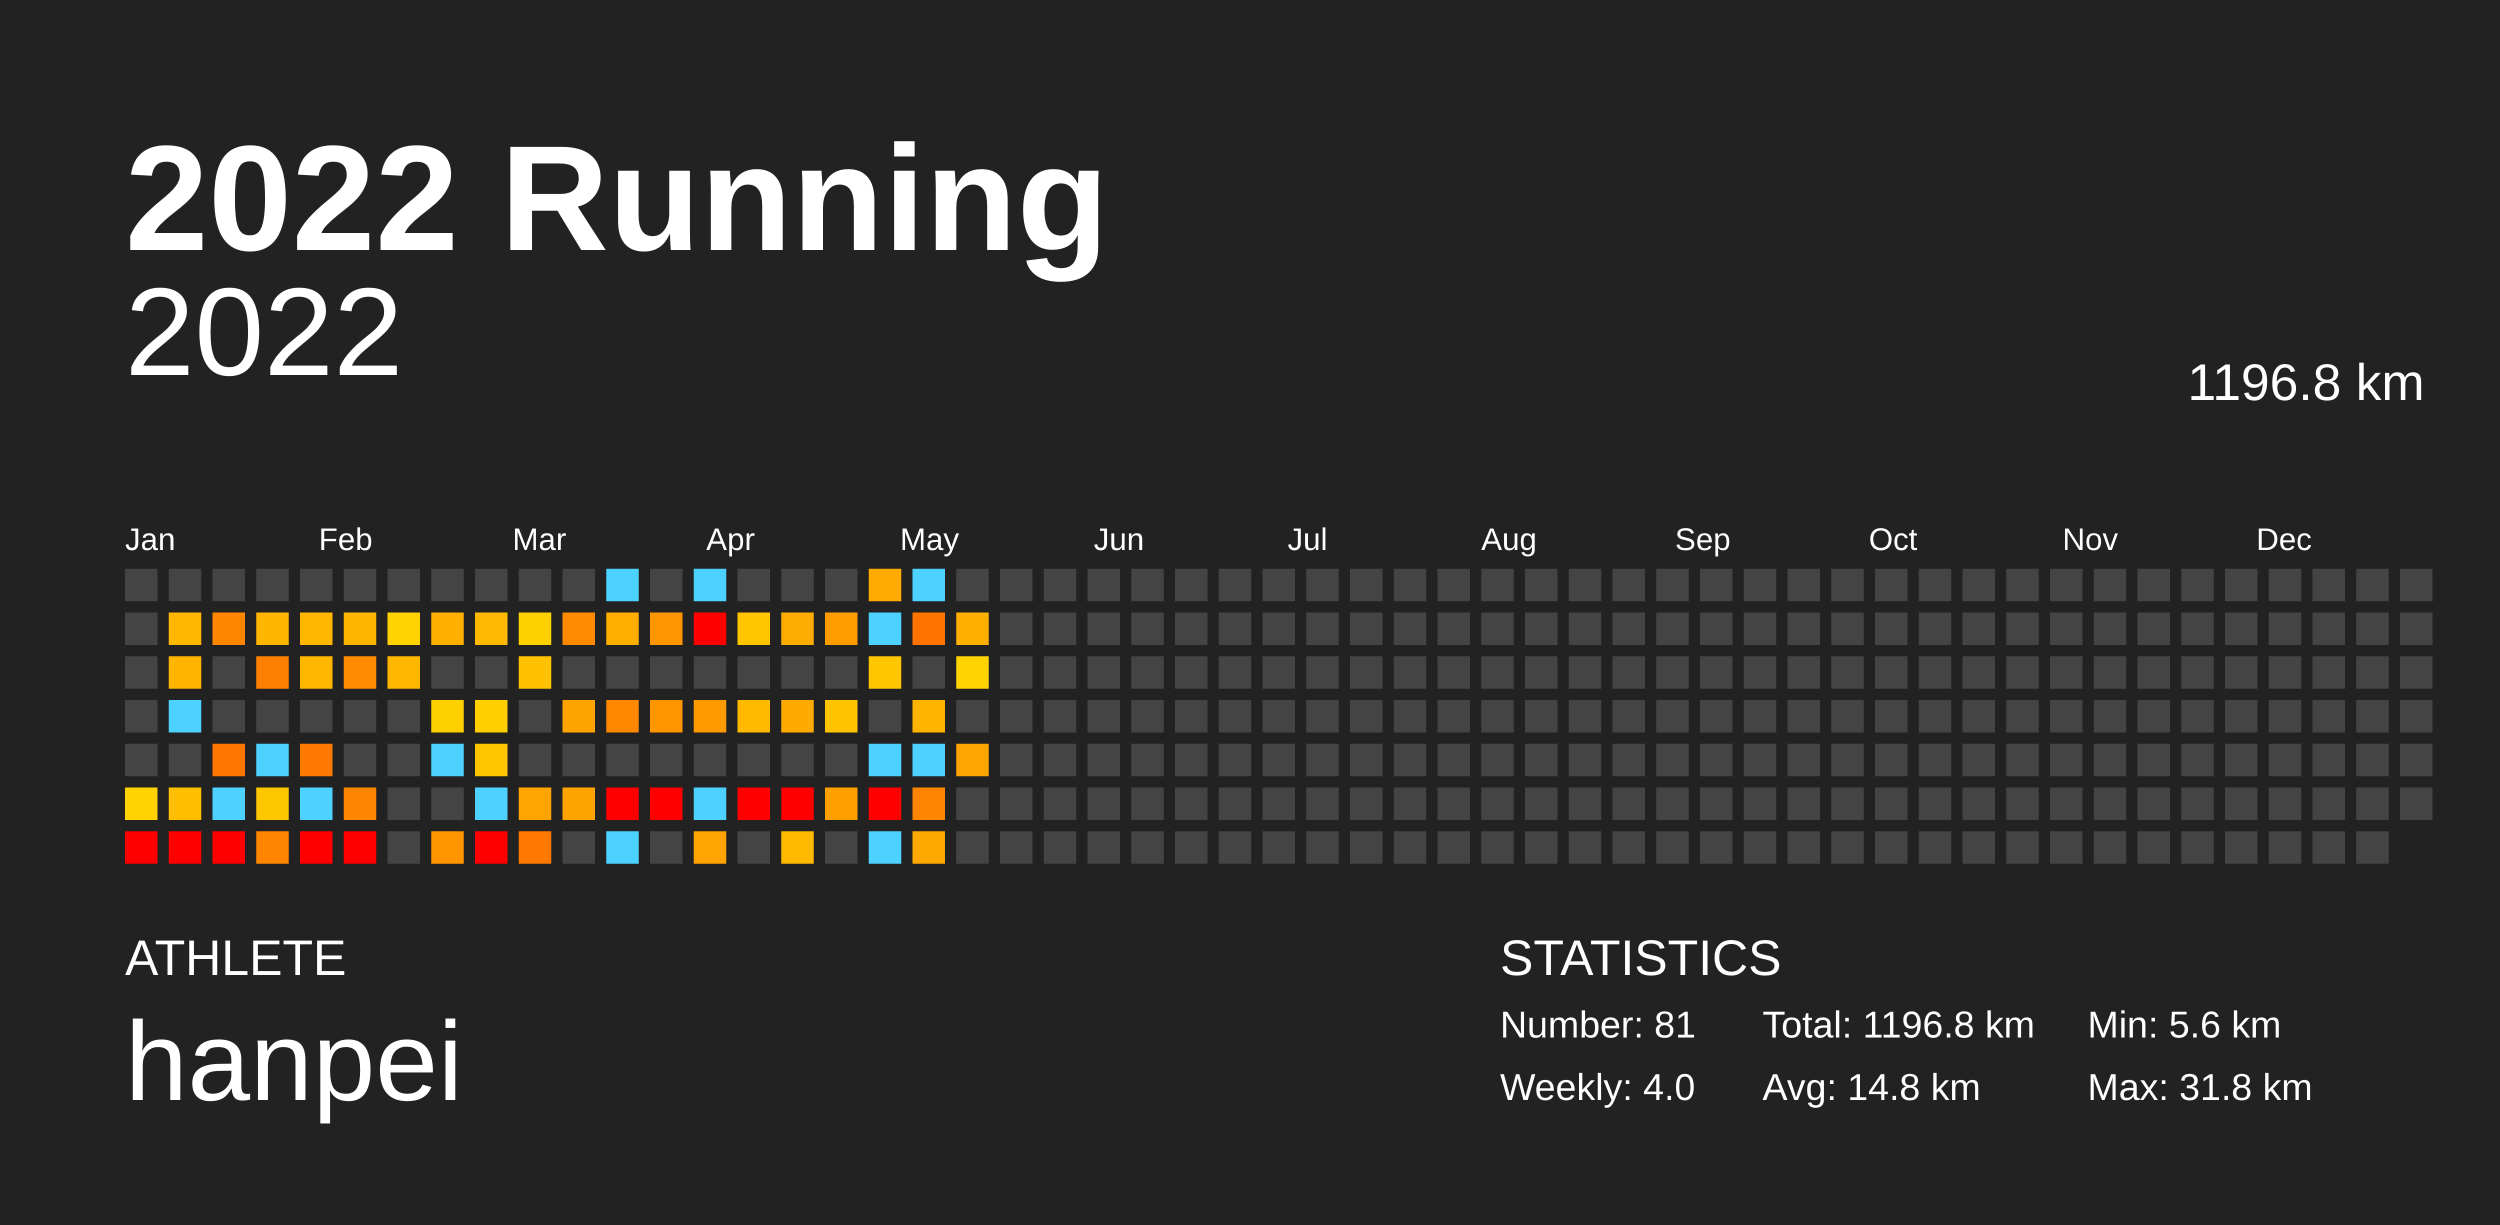
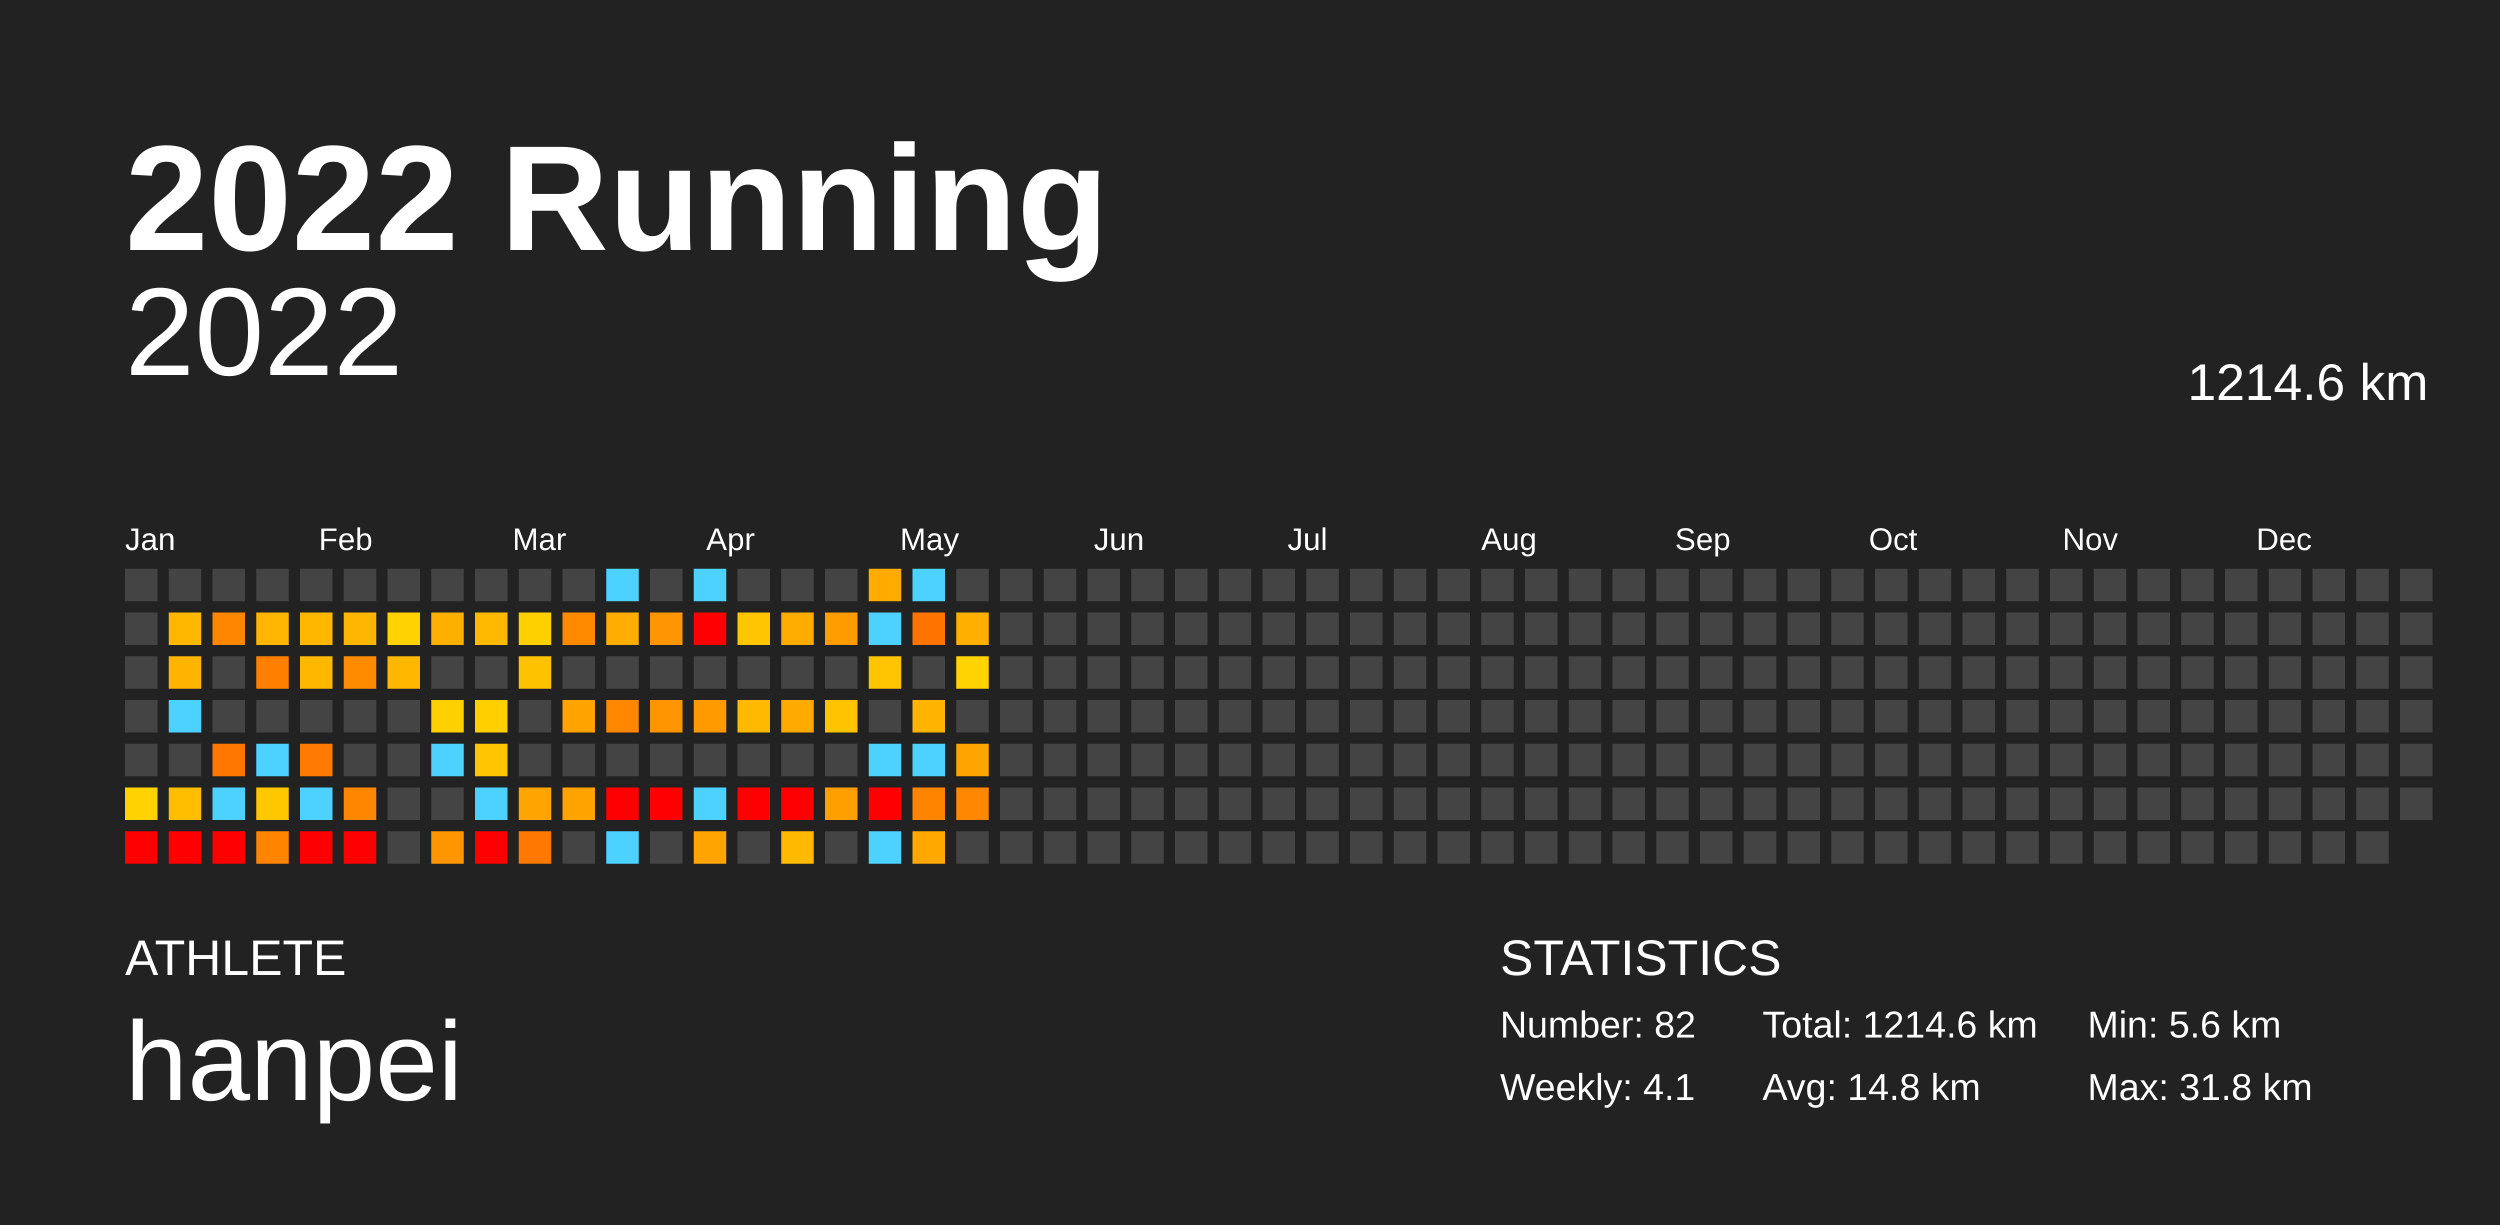
<svg xmlns="http://www.w3.org/2000/svg" baseProfile="full" height="98mm" version="1.1" viewBox="0,0,200,98" width="200mm">
  <defs />
  <rect fill="#222222" height="98" width="200" x="0" y="0" />
  <text fill="#FFFFFF" style="font-size:12px; font-family:Arial; font-weight:bold;" x="10" y="20">2022 Running</text>
  <text fill="#FFFFFF" style="font-size:4px; font-family:Arial" x="10" y="78">ATHLETE</text>
  <text fill="#FFFFFF" style="font-size:9px; font-family:Arial" x="10" y="88">hanpei</text>
  <text fill="#FFFFFF" style="font-size:4px; font-family:Arial" x="120" y="78">STATISTICS</text>
-   <text fill="#FFFFFF" style="font-size:3px; font-family:Arial" x="120" y="83">Number: 81</text>
-   <text fill="#FFFFFF" style="font-size:3px; font-family:Arial" x="120" y="88">Weekly: 4.0</text>
-   <text fill="#FFFFFF" style="font-size:3px; font-family:Arial" x="141" y="83">Total: 1196.8 km</text>
+   <text fill="#FFFFFF" style="font-size:3px; font-family:Arial" x="120" y="83">Number: 82</text>
+   <text fill="#FFFFFF" style="font-size:3px; font-family:Arial" x="120" y="88">Weekly: 4.1</text>
+   <text fill="#FFFFFF" style="font-size:3px; font-family:Arial" x="141" y="83">Total: 1214.6 km</text>
  <text fill="#FFFFFF" style="font-size:3px; font-family:Arial" x="141" y="88">Avg: 14.8 km</text>
  <text fill="#FFFFFF" style="font-size:3px; font-family:Arial" x="167" y="83">Min: 5.6 km</text>
  <text fill="#FFFFFF" style="font-size:3px; font-family:Arial" x="167" y="88">Max: 31.8 km</text>
  <text alignment-baseline="hanging" fill="#FFFFFF" style="font-size:10.0px; font-family:Arial;" x="10" y="30">2022</text>
-   <text alignment-baseline="hanging" fill="#FFFFFF" style="font-size:4.125px; font-family:Arial;" x="175" y="32">1196.8 km</text>
+   <text alignment-baseline="hanging" fill="#FFFFFF" style="font-size:4.125px; font-family:Arial;" x="175" y="32">1214.6 km</text>
  <text fill="#FFFFFF" style="font-size:2.5px; font-family:Arial" x="10.0" y="44">Jan</text>
  <text fill="#FFFFFF" style="font-size:2.5px; font-family:Arial" x="25.5" y="44">Feb</text>
  <text fill="#FFFFFF" style="font-size:2.5px; font-family:Arial" x="41.0" y="44">Mar</text>
  <text fill="#FFFFFF" style="font-size:2.5px; font-family:Arial" x="56.5" y="44">Apr</text>
  <text fill="#FFFFFF" style="font-size:2.5px; font-family:Arial" x="72.0" y="44">May</text>
  <text fill="#FFFFFF" style="font-size:2.5px; font-family:Arial" x="87.5" y="44">Jun</text>
  <text fill="#FFFFFF" style="font-size:2.5px; font-family:Arial" x="103.0" y="44">Jul</text>
  <text fill="#FFFFFF" style="font-size:2.5px; font-family:Arial" x="118.5" y="44">Aug</text>
  <text fill="#FFFFFF" style="font-size:2.5px; font-family:Arial" x="134.0" y="44">Sep</text>
  <text fill="#FFFFFF" style="font-size:2.5px; font-family:Arial" x="149.5" y="44">Oct</text>
  <text fill="#FFFFFF" style="font-size:2.5px; font-family:Arial" x="165.0" y="44">Nov</text>
  <text fill="#FFFFFF" style="font-size:2.5px; font-family:Arial" x="180.5" y="44">Dec</text>
  <rect fill="#444444" height="2.6" width="2.6" x="10.0" y="45.5" />
  <rect fill="#444444" height="2.6" width="2.6" x="10.0" y="49.0" />
  <rect fill="#444444" height="2.6" width="2.6" x="10.0" y="52.5" />
  <rect fill="#444444" height="2.6" width="2.6" x="10.0" y="56.0" />
  <rect fill="#444444" height="2.6" width="2.6" x="10.0" y="59.5" />
  <rect fill="#ffd200" height="2.6" width="2.6" x="10.0" y="63.0" />
  <rect fill="red" height="2.6" width="2.6" x="10.0" y="66.5" />
  <rect fill="#444444" height="2.6" width="2.6" x="13.5" y="45.5" />
  <rect fill="#ffb700" height="2.6" width="2.6" x="13.5" y="49.0" />
  <rect fill="#ffb500" height="2.6" width="2.6" x="13.5" y="52.5" />
  <rect fill="#4dd2ff" height="2.6" width="2.6" x="13.5" y="56.0" />
  <rect fill="#444444" height="2.6" width="2.6" x="13.5" y="59.5" />
  <rect fill="#ffbe00" height="2.6" width="2.6" x="13.5" y="63.0" />
  <rect fill="red" height="2.6" width="2.6" x="13.5" y="66.5" />
  <rect fill="#444444" height="2.6" width="2.6" x="17.0" y="45.5" />
  <rect fill="#ff8700" height="2.6" width="2.6" x="17.0" y="49.0" />
  <rect fill="#444444" height="2.6" width="2.6" x="17.0" y="52.5" />
  <rect fill="#444444" height="2.6" width="2.6" x="17.0" y="56.0" />
  <rect fill="#ff7600" height="2.6" width="2.6" x="17.0" y="59.5" />
  <rect fill="#4dd2ff" height="2.6" width="2.6" x="17.0" y="63.0" />
  <rect fill="red" height="2.6" width="2.6" x="17.0" y="66.5" />
  <rect fill="#444444" height="2.6" width="2.6" x="20.5" y="45.5" />
  <rect fill="#ffb600" height="2.6" width="2.6" x="20.5" y="49.0" />
  <rect fill="#ff7f00" height="2.6" width="2.6" x="20.5" y="52.5" />
  <rect fill="#444444" height="2.6" width="2.6" x="20.5" y="56.0" />
  <rect fill="#4dd2ff" height="2.6" width="2.6" x="20.5" y="59.5" />
  <rect fill="#ffc700" height="2.6" width="2.6" x="20.5" y="63.0" />
  <rect fill="#ff8400" height="2.6" width="2.6" x="20.5" y="66.5" />
  <rect fill="#444444" height="2.6" width="2.6" x="24.0" y="45.5" />
  <rect fill="#ffb700" height="2.6" width="2.6" x="24.0" y="49.0" />
  <rect fill="#ffb700" height="2.6" width="2.6" x="24.0" y="52.5" />
  <rect fill="#444444" height="2.6" width="2.6" x="24.0" y="56.0" />
  <rect fill="#ff7a00" height="2.6" width="2.6" x="24.0" y="59.5" />
  <rect fill="#4dd2ff" height="2.6" width="2.6" x="24.0" y="63.0" />
  <rect fill="red" height="2.6" width="2.6" x="24.0" y="66.5" />
  <rect fill="#444444" height="2.6" width="2.6" x="27.5" y="45.5" />
  <rect fill="#ffb600" height="2.6" width="2.6" x="27.5" y="49.0" />
  <rect fill="#ff8c00" height="2.6" width="2.6" x="27.5" y="52.5" />
  <rect fill="#444444" height="2.6" width="2.6" x="27.5" y="56.0" />
  <rect fill="#444444" height="2.6" width="2.6" x="27.5" y="59.5" />
  <rect fill="#ff8600" height="2.6" width="2.6" x="27.5" y="63.0" />
  <rect fill="red" height="2.6" width="2.6" x="27.5" y="66.5" />
  <rect fill="#444444" height="2.6" width="2.6" x="31.0" y="45.5" />
  <rect fill="#ffd200" height="2.6" width="2.6" x="31.0" y="49.0" />
  <rect fill="#ffb700" height="2.6" width="2.6" x="31.0" y="52.5" />
  <rect fill="#444444" height="2.6" width="2.6" x="31.0" y="56.0" />
  <rect fill="#444444" height="2.6" width="2.6" x="31.0" y="59.5" />
  <rect fill="#444444" height="2.6" width="2.6" x="31.0" y="63.0" />
  <rect fill="#444444" height="2.6" width="2.6" x="31.0" y="66.5" />
  <rect fill="#444444" height="2.6" width="2.6" x="34.5" y="45.5" />
  <rect fill="#ffaf00" height="2.6" width="2.6" x="34.5" y="49.0" />
  <rect fill="#444444" height="2.6" width="2.6" x="34.5" y="52.5" />
  <rect fill="#ffd000" height="2.6" width="2.6" x="34.5" y="56.0" />
  <rect fill="#4dd2ff" height="2.6" width="2.6" x="34.5" y="59.5" />
  <rect fill="#444444" height="2.6" width="2.6" x="34.5" y="63.0" />
  <rect fill="#ff9600" height="2.6" width="2.6" x="34.5" y="66.5" />
  <rect fill="#444444" height="2.6" width="2.6" x="38.0" y="45.5" />
  <rect fill="#ffb900" height="2.6" width="2.6" x="38.0" y="49.0" />
  <rect fill="#444444" height="2.6" width="2.6" x="38.0" y="52.5" />
  <rect fill="#ffcf00" height="2.6" width="2.6" x="38.0" y="56.0" />
  <rect fill="#ffc600" height="2.6" width="2.6" x="38.0" y="59.5" />
  <rect fill="#4dd2ff" height="2.6" width="2.6" x="38.0" y="63.0" />
  <rect fill="red" height="2.6" width="2.6" x="38.0" y="66.5" />
  <rect fill="#444444" height="2.6" width="2.6" x="41.5" y="45.5" />
  <rect fill="#ffd000" height="2.6" width="2.6" x="41.5" y="49.0" />
  <rect fill="#ffc200" height="2.6" width="2.6" x="41.5" y="52.5" />
  <rect fill="#444444" height="2.6" width="2.6" x="41.5" y="56.0" />
  <rect fill="#444444" height="2.6" width="2.6" x="41.5" y="59.5" />
  <rect fill="#ffa400" height="2.6" width="2.6" x="41.5" y="63.0" />
  <rect fill="#ff7900" height="2.6" width="2.6" x="41.5" y="66.5" />
  <rect fill="#444444" height="2.6" width="2.6" x="45.0" y="45.5" />
  <rect fill="#ff8a00" height="2.6" width="2.6" x="45.0" y="49.0" />
  <rect fill="#444444" height="2.6" width="2.6" x="45.0" y="52.5" />
  <rect fill="#ffa300" height="2.6" width="2.6" x="45.0" y="56.0" />
  <rect fill="#444444" height="2.6" width="2.6" x="45.0" y="59.5" />
  <rect fill="#ffa300" height="2.6" width="2.6" x="45.0" y="63.0" />
  <rect fill="#444444" height="2.6" width="2.6" x="45.0" y="66.5" />
  <rect fill="#4dd2ff" height="2.6" width="2.6" x="48.5" y="45.5" />
  <rect fill="#ffae00" height="2.6" width="2.6" x="48.5" y="49.0" />
  <rect fill="#444444" height="2.6" width="2.6" x="48.5" y="52.5" />
  <rect fill="#ff8800" height="2.6" width="2.6" x="48.5" y="56.0" />
  <rect fill="#444444" height="2.6" width="2.6" x="48.5" y="59.5" />
  <rect fill="red" height="2.6" width="2.6" x="48.5" y="63.0" />
  <rect fill="#4dd2ff" height="2.6" width="2.6" x="48.5" y="66.5" />
  <rect fill="#444444" height="2.6" width="2.6" x="52.0" y="45.5" />
  <rect fill="#ff9500" height="2.6" width="2.6" x="52.0" y="49.0" />
  <rect fill="#444444" height="2.6" width="2.6" x="52.0" y="52.5" />
  <rect fill="#ff9600" height="2.6" width="2.6" x="52.0" y="56.0" />
  <rect fill="#444444" height="2.6" width="2.6" x="52.0" y="59.5" />
  <rect fill="red" height="2.6" width="2.6" x="52.0" y="63.0" />
  <rect fill="#444444" height="2.6" width="2.6" x="52.0" y="66.5" />
  <rect fill="#4dd2ff" height="2.6" width="2.6" x="55.5" y="45.5" />
  <rect fill="red" height="2.6" width="2.6" x="55.5" y="49.0" />
  <rect fill="#444444" height="2.6" width="2.6" x="55.5" y="52.5" />
  <rect fill="#ff9a00" height="2.6" width="2.6" x="55.5" y="56.0" />
  <rect fill="#444444" height="2.6" width="2.6" x="55.5" y="59.5" />
  <rect fill="#4dd2ff" height="2.6" width="2.6" x="55.5" y="63.0" />
  <rect fill="#ffa400" height="2.6" width="2.6" x="55.5" y="66.5" />
  <rect fill="#444444" height="2.6" width="2.6" x="59.0" y="45.5" />
  <rect fill="#ffc600" height="2.6" width="2.6" x="59.0" y="49.0" />
  <rect fill="#444444" height="2.6" width="2.6" x="59.0" y="52.5" />
  <rect fill="#ffba00" height="2.6" width="2.6" x="59.0" y="56.0" />
  <rect fill="#444444" height="2.6" width="2.6" x="59.0" y="59.5" />
  <rect fill="red" height="2.6" width="2.6" x="59.0" y="63.0" />
  <rect fill="#444444" height="2.6" width="2.6" x="59.0" y="66.5" />
  <rect fill="#444444" height="2.6" width="2.6" x="62.5" y="45.5" />
  <rect fill="#ffac00" height="2.6" width="2.6" x="62.5" y="49.0" />
  <rect fill="#444444" height="2.6" width="2.6" x="62.5" y="52.5" />
  <rect fill="#ffaa00" height="2.6" width="2.6" x="62.5" y="56.0" />
  <rect fill="#444444" height="2.6" width="2.6" x="62.5" y="59.5" />
  <rect fill="red" height="2.6" width="2.6" x="62.5" y="63.0" />
  <rect fill="#ffba00" height="2.6" width="2.6" x="62.5" y="66.5" />
  <rect fill="#444444" height="2.6" width="2.6" x="66.0" y="45.5" />
  <rect fill="#ff9c00" height="2.6" width="2.6" x="66.0" y="49.0" />
  <rect fill="#444444" height="2.6" width="2.6" x="66.0" y="52.5" />
  <rect fill="#ffc300" height="2.6" width="2.6" x="66.0" y="56.0" />
  <rect fill="#444444" height="2.6" width="2.6" x="66.0" y="59.5" />
  <rect fill="#ffa000" height="2.6" width="2.6" x="66.0" y="63.0" />
  <rect fill="#444444" height="2.6" width="2.6" x="66.0" y="66.5" />
  <rect fill="#ffab00" height="2.6" width="2.6" x="69.5" y="45.5" />
  <rect fill="#4dd2ff" height="2.6" width="2.6" x="69.5" y="49.0" />
  <rect fill="#ffc500" height="2.6" width="2.6" x="69.5" y="52.5" />
  <rect fill="#444444" height="2.6" width="2.6" x="69.5" y="56.0" />
  <rect fill="#4dd2ff" height="2.6" width="2.6" x="69.5" y="59.5" />
  <rect fill="red" height="2.6" width="2.6" x="69.5" y="63.0" />
  <rect fill="#4dd2ff" height="2.6" width="2.6" x="69.5" y="66.5" />
  <rect fill="#4dd2ff" height="2.6" width="2.6" x="73.0" y="45.5" />
  <rect fill="#ff7400" height="2.6" width="2.6" x="73.0" y="49.0" />
  <rect fill="#444444" height="2.6" width="2.6" x="73.0" y="52.5" />
  <rect fill="#ffb500" height="2.6" width="2.6" x="73.0" y="56.0" />
  <rect fill="#4dd2ff" height="2.6" width="2.6" x="73.0" y="59.5" />
  <rect fill="#ff8400" height="2.6" width="2.6" x="73.0" y="63.0" />
  <rect fill="#ffa900" height="2.6" width="2.6" x="73.0" y="66.5" />
  <rect fill="#444444" height="2.6" width="2.6" x="76.5" y="45.5" />
  <rect fill="#ffaf00" height="2.6" width="2.6" x="76.5" y="49.0" />
  <rect fill="#ffd300" height="2.6" width="2.6" x="76.5" y="52.5" />
  <rect fill="#444444" height="2.6" width="2.6" x="76.5" y="56.0" />
  <rect fill="#ffa500" height="2.6" width="2.6" x="76.5" y="59.5" />
-   <rect fill="#444444" height="2.6" width="2.6" x="76.5" y="63.0" />
+   <rect fill="#ff8800" height="2.6" width="2.6" x="76.5" y="63.0" />
  <rect fill="#444444" height="2.6" width="2.6" x="76.5" y="66.5" />
  <rect fill="#444444" height="2.6" width="2.6" x="80.0" y="45.5" />
  <rect fill="#444444" height="2.6" width="2.6" x="80.0" y="49.0" />
  <rect fill="#444444" height="2.6" width="2.6" x="80.0" y="52.5" />
  <rect fill="#444444" height="2.6" width="2.6" x="80.0" y="56.0" />
  <rect fill="#444444" height="2.6" width="2.6" x="80.0" y="59.5" />
  <rect fill="#444444" height="2.6" width="2.6" x="80.0" y="63.0" />
  <rect fill="#444444" height="2.6" width="2.6" x="80.0" y="66.5" />
  <rect fill="#444444" height="2.6" width="2.6" x="83.5" y="45.5" />
  <rect fill="#444444" height="2.6" width="2.6" x="83.5" y="49.0" />
  <rect fill="#444444" height="2.6" width="2.6" x="83.5" y="52.5" />
  <rect fill="#444444" height="2.6" width="2.6" x="83.5" y="56.0" />
  <rect fill="#444444" height="2.6" width="2.6" x="83.5" y="59.5" />
  <rect fill="#444444" height="2.6" width="2.6" x="83.5" y="63.0" />
  <rect fill="#444444" height="2.6" width="2.6" x="83.5" y="66.5" />
  <rect fill="#444444" height="2.6" width="2.6" x="87.0" y="45.5" />
  <rect fill="#444444" height="2.6" width="2.6" x="87.0" y="49.0" />
  <rect fill="#444444" height="2.6" width="2.6" x="87.0" y="52.5" />
  <rect fill="#444444" height="2.6" width="2.6" x="87.0" y="56.0" />
  <rect fill="#444444" height="2.6" width="2.6" x="87.0" y="59.5" />
  <rect fill="#444444" height="2.6" width="2.6" x="87.0" y="63.0" />
  <rect fill="#444444" height="2.6" width="2.6" x="87.0" y="66.5" />
  <rect fill="#444444" height="2.6" width="2.6" x="90.5" y="45.5" />
  <rect fill="#444444" height="2.6" width="2.6" x="90.5" y="49.0" />
  <rect fill="#444444" height="2.6" width="2.6" x="90.5" y="52.5" />
  <rect fill="#444444" height="2.6" width="2.6" x="90.5" y="56.0" />
  <rect fill="#444444" height="2.6" width="2.6" x="90.5" y="59.5" />
  <rect fill="#444444" height="2.6" width="2.6" x="90.5" y="63.0" />
  <rect fill="#444444" height="2.6" width="2.6" x="90.5" y="66.5" />
  <rect fill="#444444" height="2.6" width="2.6" x="94.0" y="45.5" />
  <rect fill="#444444" height="2.6" width="2.6" x="94.0" y="49.0" />
  <rect fill="#444444" height="2.6" width="2.6" x="94.0" y="52.5" />
  <rect fill="#444444" height="2.6" width="2.6" x="94.0" y="56.0" />
  <rect fill="#444444" height="2.6" width="2.6" x="94.0" y="59.5" />
  <rect fill="#444444" height="2.6" width="2.6" x="94.0" y="63.0" />
  <rect fill="#444444" height="2.6" width="2.6" x="94.0" y="66.5" />
  <rect fill="#444444" height="2.6" width="2.6" x="97.5" y="45.5" />
  <rect fill="#444444" height="2.6" width="2.6" x="97.5" y="49.0" />
  <rect fill="#444444" height="2.6" width="2.6" x="97.5" y="52.5" />
  <rect fill="#444444" height="2.6" width="2.6" x="97.5" y="56.0" />
  <rect fill="#444444" height="2.6" width="2.6" x="97.5" y="59.5" />
  <rect fill="#444444" height="2.6" width="2.6" x="97.5" y="63.0" />
  <rect fill="#444444" height="2.6" width="2.6" x="97.5" y="66.5" />
  <rect fill="#444444" height="2.6" width="2.6" x="101.0" y="45.5" />
  <rect fill="#444444" height="2.6" width="2.6" x="101.0" y="49.0" />
  <rect fill="#444444" height="2.6" width="2.6" x="101.0" y="52.5" />
  <rect fill="#444444" height="2.6" width="2.6" x="101.0" y="56.0" />
  <rect fill="#444444" height="2.6" width="2.6" x="101.0" y="59.5" />
  <rect fill="#444444" height="2.6" width="2.6" x="101.0" y="63.0" />
  <rect fill="#444444" height="2.6" width="2.6" x="101.0" y="66.5" />
  <rect fill="#444444" height="2.6" width="2.6" x="104.5" y="45.5" />
  <rect fill="#444444" height="2.6" width="2.6" x="104.5" y="49.0" />
  <rect fill="#444444" height="2.6" width="2.6" x="104.5" y="52.5" />
  <rect fill="#444444" height="2.6" width="2.6" x="104.5" y="56.0" />
  <rect fill="#444444" height="2.6" width="2.6" x="104.5" y="59.5" />
  <rect fill="#444444" height="2.6" width="2.6" x="104.5" y="63.0" />
  <rect fill="#444444" height="2.6" width="2.6" x="104.5" y="66.5" />
  <rect fill="#444444" height="2.6" width="2.6" x="108.0" y="45.5" />
  <rect fill="#444444" height="2.6" width="2.6" x="108.0" y="49.0" />
  <rect fill="#444444" height="2.6" width="2.6" x="108.0" y="52.5" />
  <rect fill="#444444" height="2.6" width="2.6" x="108.0" y="56.0" />
  <rect fill="#444444" height="2.6" width="2.6" x="108.0" y="59.5" />
  <rect fill="#444444" height="2.6" width="2.6" x="108.0" y="63.0" />
  <rect fill="#444444" height="2.6" width="2.6" x="108.0" y="66.5" />
  <rect fill="#444444" height="2.6" width="2.6" x="111.5" y="45.5" />
  <rect fill="#444444" height="2.6" width="2.6" x="111.5" y="49.0" />
  <rect fill="#444444" height="2.6" width="2.6" x="111.5" y="52.5" />
  <rect fill="#444444" height="2.6" width="2.6" x="111.5" y="56.0" />
  <rect fill="#444444" height="2.6" width="2.6" x="111.5" y="59.5" />
  <rect fill="#444444" height="2.6" width="2.6" x="111.5" y="63.0" />
  <rect fill="#444444" height="2.6" width="2.6" x="111.5" y="66.5" />
  <rect fill="#444444" height="2.6" width="2.6" x="115.0" y="45.5" />
  <rect fill="#444444" height="2.6" width="2.6" x="115.0" y="49.0" />
  <rect fill="#444444" height="2.6" width="2.6" x="115.0" y="52.5" />
  <rect fill="#444444" height="2.6" width="2.6" x="115.0" y="56.0" />
  <rect fill="#444444" height="2.6" width="2.6" x="115.0" y="59.5" />
  <rect fill="#444444" height="2.6" width="2.6" x="115.0" y="63.0" />
  <rect fill="#444444" height="2.6" width="2.6" x="115.0" y="66.5" />
  <rect fill="#444444" height="2.6" width="2.6" x="118.5" y="45.5" />
  <rect fill="#444444" height="2.6" width="2.6" x="118.5" y="49.0" />
  <rect fill="#444444" height="2.6" width="2.6" x="118.5" y="52.5" />
  <rect fill="#444444" height="2.6" width="2.6" x="118.5" y="56.0" />
  <rect fill="#444444" height="2.6" width="2.6" x="118.5" y="59.5" />
  <rect fill="#444444" height="2.6" width="2.6" x="118.5" y="63.0" />
  <rect fill="#444444" height="2.6" width="2.6" x="118.5" y="66.5" />
  <rect fill="#444444" height="2.6" width="2.6" x="122.0" y="45.5" />
  <rect fill="#444444" height="2.6" width="2.6" x="122.0" y="49.0" />
  <rect fill="#444444" height="2.6" width="2.6" x="122.0" y="52.5" />
  <rect fill="#444444" height="2.6" width="2.6" x="122.0" y="56.0" />
  <rect fill="#444444" height="2.6" width="2.6" x="122.0" y="59.5" />
  <rect fill="#444444" height="2.6" width="2.6" x="122.0" y="63.0" />
  <rect fill="#444444" height="2.6" width="2.6" x="122.0" y="66.5" />
  <rect fill="#444444" height="2.6" width="2.6" x="125.5" y="45.5" />
  <rect fill="#444444" height="2.6" width="2.6" x="125.5" y="49.0" />
  <rect fill="#444444" height="2.6" width="2.6" x="125.5" y="52.5" />
  <rect fill="#444444" height="2.6" width="2.6" x="125.5" y="56.0" />
  <rect fill="#444444" height="2.6" width="2.6" x="125.5" y="59.5" />
  <rect fill="#444444" height="2.6" width="2.6" x="125.5" y="63.0" />
  <rect fill="#444444" height="2.6" width="2.6" x="125.5" y="66.5" />
  <rect fill="#444444" height="2.6" width="2.6" x="129.0" y="45.5" />
  <rect fill="#444444" height="2.6" width="2.6" x="129.0" y="49.0" />
  <rect fill="#444444" height="2.6" width="2.6" x="129.0" y="52.5" />
  <rect fill="#444444" height="2.6" width="2.6" x="129.0" y="56.0" />
  <rect fill="#444444" height="2.6" width="2.6" x="129.0" y="59.5" />
  <rect fill="#444444" height="2.6" width="2.6" x="129.0" y="63.0" />
  <rect fill="#444444" height="2.6" width="2.6" x="129.0" y="66.5" />
  <rect fill="#444444" height="2.6" width="2.6" x="132.5" y="45.5" />
  <rect fill="#444444" height="2.6" width="2.6" x="132.5" y="49.0" />
  <rect fill="#444444" height="2.6" width="2.6" x="132.5" y="52.5" />
  <rect fill="#444444" height="2.6" width="2.6" x="132.5" y="56.0" />
  <rect fill="#444444" height="2.6" width="2.6" x="132.5" y="59.5" />
  <rect fill="#444444" height="2.6" width="2.6" x="132.5" y="63.0" />
  <rect fill="#444444" height="2.6" width="2.6" x="132.5" y="66.5" />
  <rect fill="#444444" height="2.6" width="2.6" x="136.0" y="45.5" />
  <rect fill="#444444" height="2.6" width="2.6" x="136.0" y="49.0" />
  <rect fill="#444444" height="2.6" width="2.6" x="136.0" y="52.5" />
  <rect fill="#444444" height="2.6" width="2.6" x="136.0" y="56.0" />
  <rect fill="#444444" height="2.6" width="2.6" x="136.0" y="59.5" />
  <rect fill="#444444" height="2.6" width="2.6" x="136.0" y="63.0" />
  <rect fill="#444444" height="2.6" width="2.6" x="136.0" y="66.5" />
  <rect fill="#444444" height="2.6" width="2.6" x="139.5" y="45.5" />
  <rect fill="#444444" height="2.6" width="2.6" x="139.5" y="49.0" />
  <rect fill="#444444" height="2.6" width="2.6" x="139.5" y="52.5" />
  <rect fill="#444444" height="2.6" width="2.6" x="139.5" y="56.0" />
  <rect fill="#444444" height="2.6" width="2.6" x="139.5" y="59.5" />
  <rect fill="#444444" height="2.6" width="2.6" x="139.5" y="63.0" />
  <rect fill="#444444" height="2.6" width="2.6" x="139.5" y="66.5" />
  <rect fill="#444444" height="2.6" width="2.6" x="143.0" y="45.5" />
  <rect fill="#444444" height="2.6" width="2.6" x="143.0" y="49.0" />
  <rect fill="#444444" height="2.6" width="2.6" x="143.0" y="52.5" />
  <rect fill="#444444" height="2.6" width="2.6" x="143.0" y="56.0" />
  <rect fill="#444444" height="2.6" width="2.6" x="143.0" y="59.5" />
  <rect fill="#444444" height="2.6" width="2.6" x="143.0" y="63.0" />
  <rect fill="#444444" height="2.6" width="2.6" x="143.0" y="66.5" />
  <rect fill="#444444" height="2.6" width="2.6" x="146.5" y="45.5" />
  <rect fill="#444444" height="2.6" width="2.6" x="146.5" y="49.0" />
  <rect fill="#444444" height="2.6" width="2.6" x="146.5" y="52.5" />
  <rect fill="#444444" height="2.6" width="2.6" x="146.5" y="56.0" />
  <rect fill="#444444" height="2.6" width="2.6" x="146.5" y="59.5" />
  <rect fill="#444444" height="2.6" width="2.6" x="146.5" y="63.0" />
  <rect fill="#444444" height="2.6" width="2.6" x="146.5" y="66.5" />
  <rect fill="#444444" height="2.6" width="2.6" x="150.0" y="45.5" />
  <rect fill="#444444" height="2.6" width="2.6" x="150.0" y="49.0" />
  <rect fill="#444444" height="2.6" width="2.6" x="150.0" y="52.5" />
  <rect fill="#444444" height="2.6" width="2.6" x="150.0" y="56.0" />
  <rect fill="#444444" height="2.6" width="2.6" x="150.0" y="59.5" />
  <rect fill="#444444" height="2.6" width="2.6" x="150.0" y="63.0" />
  <rect fill="#444444" height="2.6" width="2.6" x="150.0" y="66.5" />
  <rect fill="#444444" height="2.6" width="2.6" x="153.5" y="45.5" />
  <rect fill="#444444" height="2.6" width="2.6" x="153.5" y="49.0" />
  <rect fill="#444444" height="2.6" width="2.6" x="153.5" y="52.5" />
  <rect fill="#444444" height="2.6" width="2.6" x="153.5" y="56.0" />
  <rect fill="#444444" height="2.6" width="2.6" x="153.5" y="59.5" />
  <rect fill="#444444" height="2.6" width="2.6" x="153.5" y="63.0" />
  <rect fill="#444444" height="2.6" width="2.6" x="153.5" y="66.5" />
  <rect fill="#444444" height="2.6" width="2.6" x="157.0" y="45.5" />
  <rect fill="#444444" height="2.6" width="2.6" x="157.0" y="49.0" />
  <rect fill="#444444" height="2.6" width="2.6" x="157.0" y="52.5" />
  <rect fill="#444444" height="2.6" width="2.6" x="157.0" y="56.0" />
  <rect fill="#444444" height="2.6" width="2.6" x="157.0" y="59.5" />
  <rect fill="#444444" height="2.6" width="2.6" x="157.0" y="63.0" />
  <rect fill="#444444" height="2.6" width="2.6" x="157.0" y="66.5" />
  <rect fill="#444444" height="2.6" width="2.6" x="160.5" y="45.5" />
  <rect fill="#444444" height="2.6" width="2.6" x="160.5" y="49.0" />
  <rect fill="#444444" height="2.6" width="2.6" x="160.5" y="52.5" />
  <rect fill="#444444" height="2.6" width="2.6" x="160.5" y="56.0" />
  <rect fill="#444444" height="2.6" width="2.6" x="160.5" y="59.5" />
  <rect fill="#444444" height="2.6" width="2.6" x="160.5" y="63.0" />
  <rect fill="#444444" height="2.6" width="2.6" x="160.5" y="66.5" />
  <rect fill="#444444" height="2.6" width="2.6" x="164.0" y="45.5" />
  <rect fill="#444444" height="2.6" width="2.6" x="164.0" y="49.0" />
  <rect fill="#444444" height="2.6" width="2.6" x="164.0" y="52.5" />
  <rect fill="#444444" height="2.6" width="2.6" x="164.0" y="56.0" />
  <rect fill="#444444" height="2.6" width="2.6" x="164.0" y="59.5" />
  <rect fill="#444444" height="2.6" width="2.6" x="164.0" y="63.0" />
  <rect fill="#444444" height="2.6" width="2.6" x="164.0" y="66.5" />
  <rect fill="#444444" height="2.6" width="2.6" x="167.5" y="45.5" />
  <rect fill="#444444" height="2.6" width="2.6" x="167.5" y="49.0" />
  <rect fill="#444444" height="2.6" width="2.6" x="167.5" y="52.5" />
  <rect fill="#444444" height="2.6" width="2.6" x="167.5" y="56.0" />
  <rect fill="#444444" height="2.6" width="2.6" x="167.5" y="59.5" />
  <rect fill="#444444" height="2.6" width="2.6" x="167.5" y="63.0" />
  <rect fill="#444444" height="2.6" width="2.6" x="167.5" y="66.5" />
  <rect fill="#444444" height="2.6" width="2.6" x="171.0" y="45.5" />
  <rect fill="#444444" height="2.6" width="2.6" x="171.0" y="49.0" />
  <rect fill="#444444" height="2.6" width="2.6" x="171.0" y="52.5" />
  <rect fill="#444444" height="2.6" width="2.6" x="171.0" y="56.0" />
  <rect fill="#444444" height="2.6" width="2.6" x="171.0" y="59.5" />
  <rect fill="#444444" height="2.6" width="2.6" x="171.0" y="63.0" />
  <rect fill="#444444" height="2.6" width="2.6" x="171.0" y="66.5" />
  <rect fill="#444444" height="2.6" width="2.6" x="174.5" y="45.5" />
  <rect fill="#444444" height="2.6" width="2.6" x="174.5" y="49.0" />
  <rect fill="#444444" height="2.6" width="2.6" x="174.5" y="52.5" />
  <rect fill="#444444" height="2.6" width="2.6" x="174.5" y="56.0" />
  <rect fill="#444444" height="2.6" width="2.6" x="174.5" y="59.5" />
  <rect fill="#444444" height="2.6" width="2.6" x="174.5" y="63.0" />
  <rect fill="#444444" height="2.6" width="2.6" x="174.5" y="66.5" />
  <rect fill="#444444" height="2.6" width="2.6" x="178.0" y="45.5" />
  <rect fill="#444444" height="2.6" width="2.6" x="178.0" y="49.0" />
  <rect fill="#444444" height="2.6" width="2.6" x="178.0" y="52.5" />
  <rect fill="#444444" height="2.6" width="2.6" x="178.0" y="56.0" />
  <rect fill="#444444" height="2.6" width="2.6" x="178.0" y="59.5" />
  <rect fill="#444444" height="2.6" width="2.6" x="178.0" y="63.0" />
  <rect fill="#444444" height="2.6" width="2.6" x="178.0" y="66.5" />
  <rect fill="#444444" height="2.6" width="2.6" x="181.5" y="45.5" />
  <rect fill="#444444" height="2.6" width="2.6" x="181.5" y="49.0" />
  <rect fill="#444444" height="2.6" width="2.6" x="181.5" y="52.5" />
  <rect fill="#444444" height="2.6" width="2.6" x="181.5" y="56.0" />
  <rect fill="#444444" height="2.6" width="2.6" x="181.5" y="59.5" />
  <rect fill="#444444" height="2.6" width="2.6" x="181.5" y="63.0" />
  <rect fill="#444444" height="2.6" width="2.6" x="181.5" y="66.5" />
  <rect fill="#444444" height="2.6" width="2.6" x="185.0" y="45.5" />
  <rect fill="#444444" height="2.6" width="2.6" x="185.0" y="49.0" />
  <rect fill="#444444" height="2.6" width="2.6" x="185.0" y="52.5" />
  <rect fill="#444444" height="2.6" width="2.6" x="185.0" y="56.0" />
  <rect fill="#444444" height="2.6" width="2.6" x="185.0" y="59.5" />
  <rect fill="#444444" height="2.6" width="2.6" x="185.0" y="63.0" />
  <rect fill="#444444" height="2.6" width="2.6" x="185.0" y="66.5" />
  <rect fill="#444444" height="2.6" width="2.6" x="188.5" y="45.5" />
  <rect fill="#444444" height="2.6" width="2.6" x="188.5" y="49.0" />
  <rect fill="#444444" height="2.6" width="2.6" x="188.5" y="52.5" />
  <rect fill="#444444" height="2.6" width="2.6" x="188.5" y="56.0" />
  <rect fill="#444444" height="2.6" width="2.6" x="188.5" y="59.5" />
  <rect fill="#444444" height="2.6" width="2.6" x="188.5" y="63.0" />
  <rect fill="#444444" height="2.6" width="2.6" x="188.5" y="66.5" />
  <rect fill="#444444" height="2.6" width="2.6" x="192.0" y="45.5" />
  <rect fill="#444444" height="2.6" width="2.6" x="192.0" y="49.0" />
  <rect fill="#444444" height="2.6" width="2.6" x="192.0" y="52.5" />
  <rect fill="#444444" height="2.6" width="2.6" x="192.0" y="56.0" />
  <rect fill="#444444" height="2.6" width="2.6" x="192.0" y="59.5" />
  <rect fill="#444444" height="2.6" width="2.6" x="192.0" y="63.0" />
</svg>
